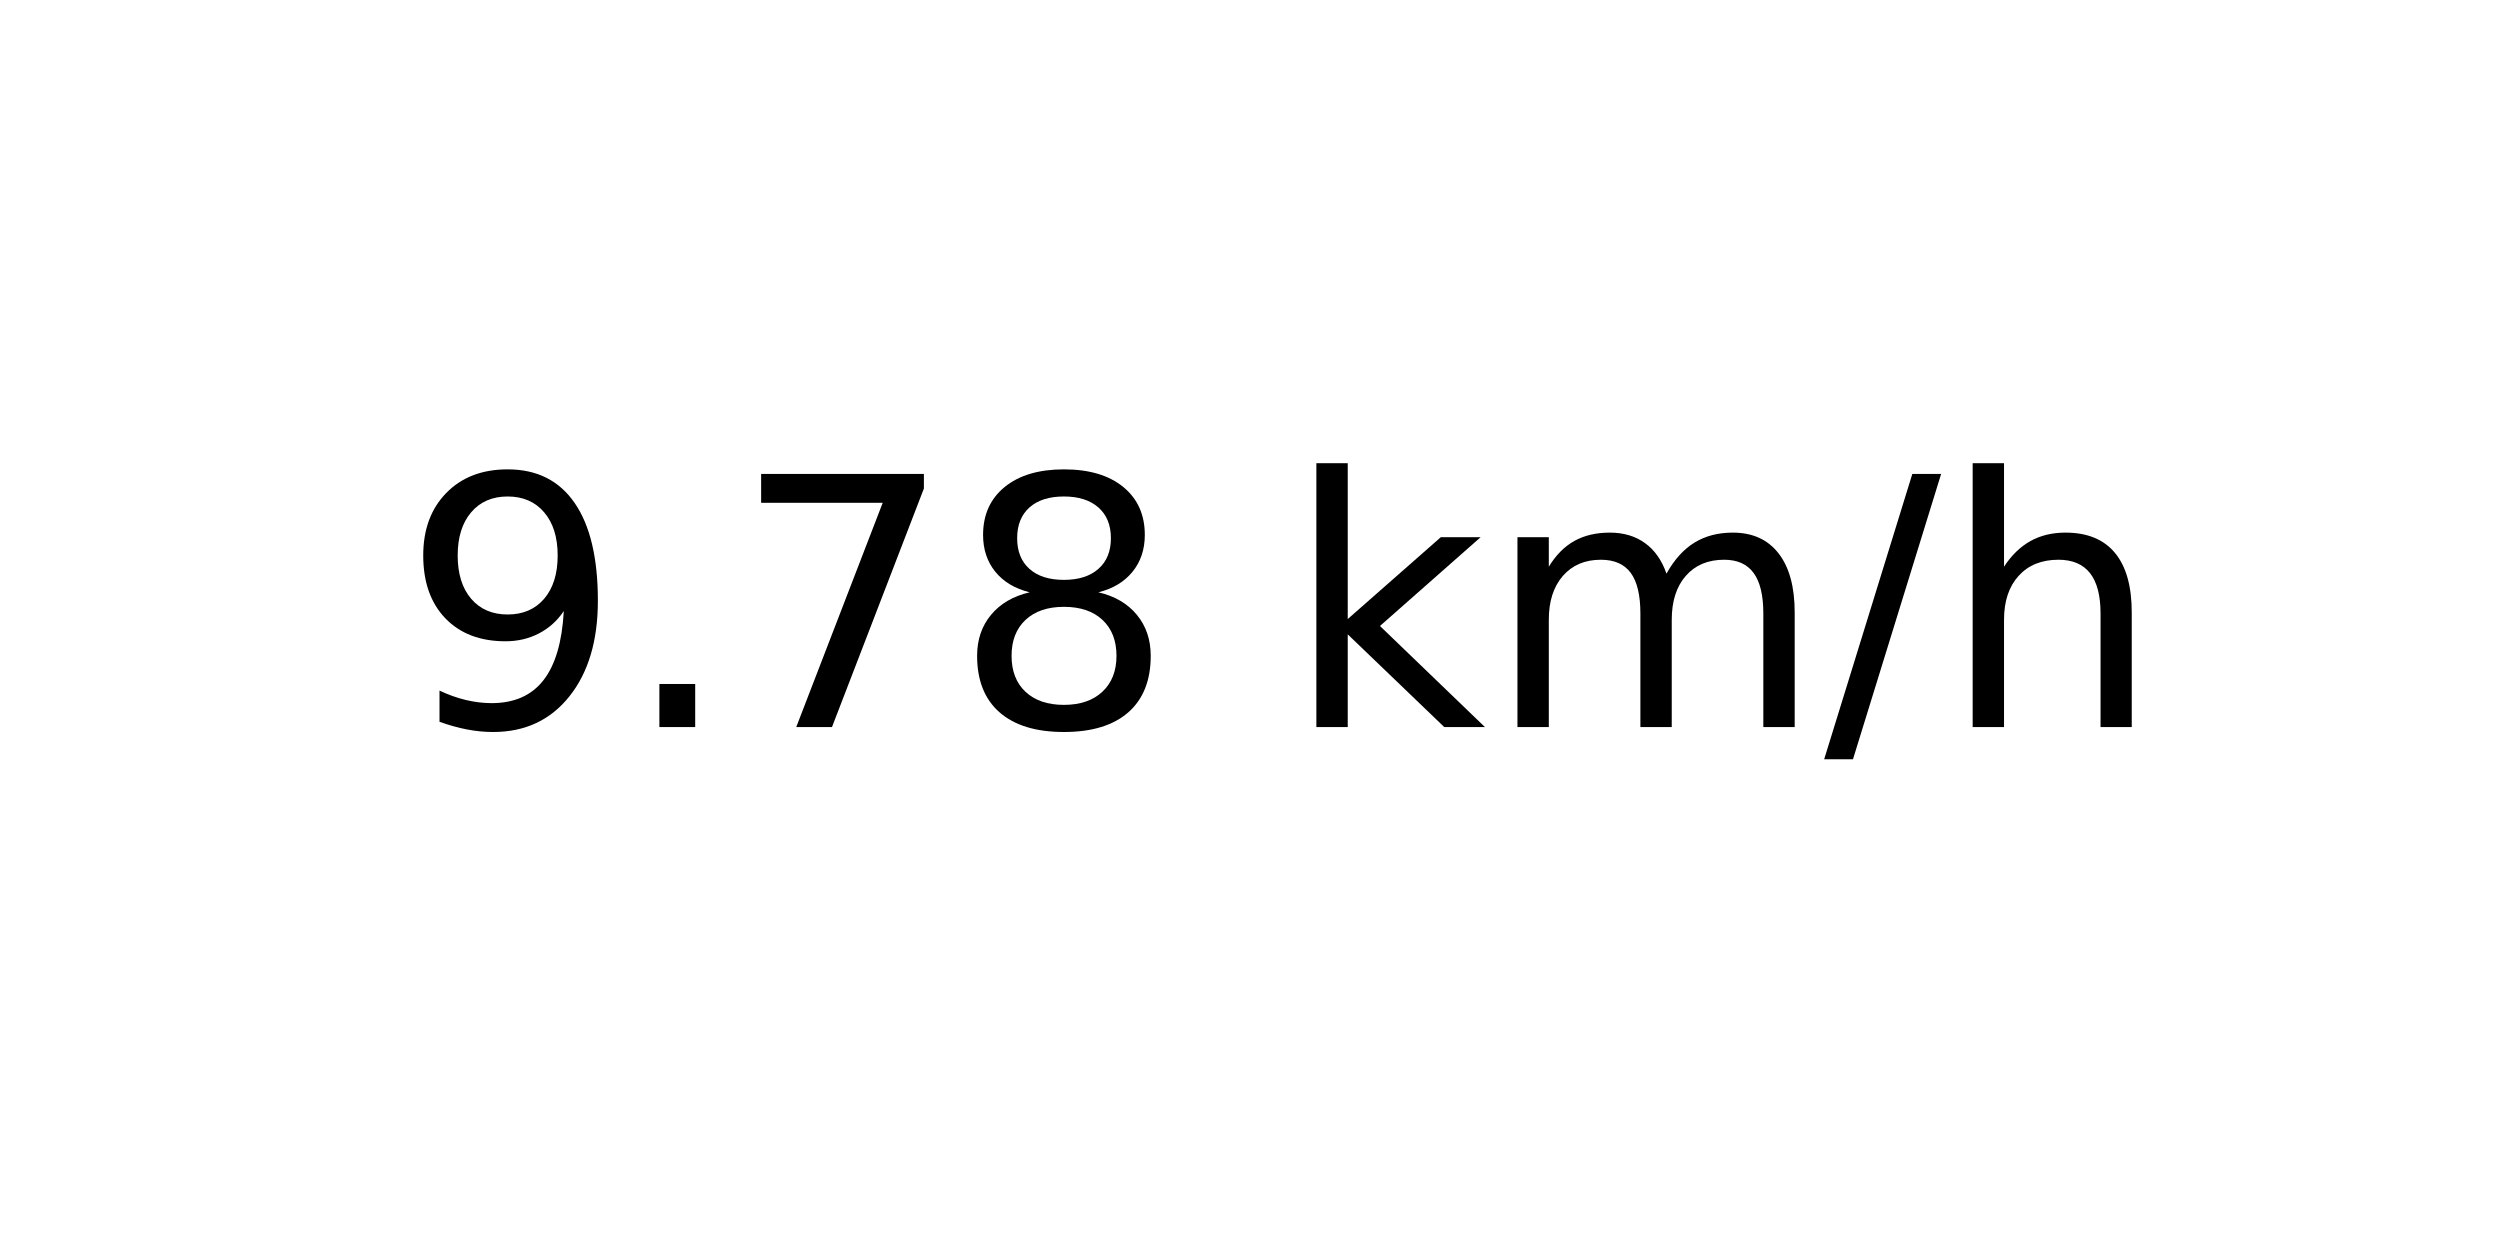
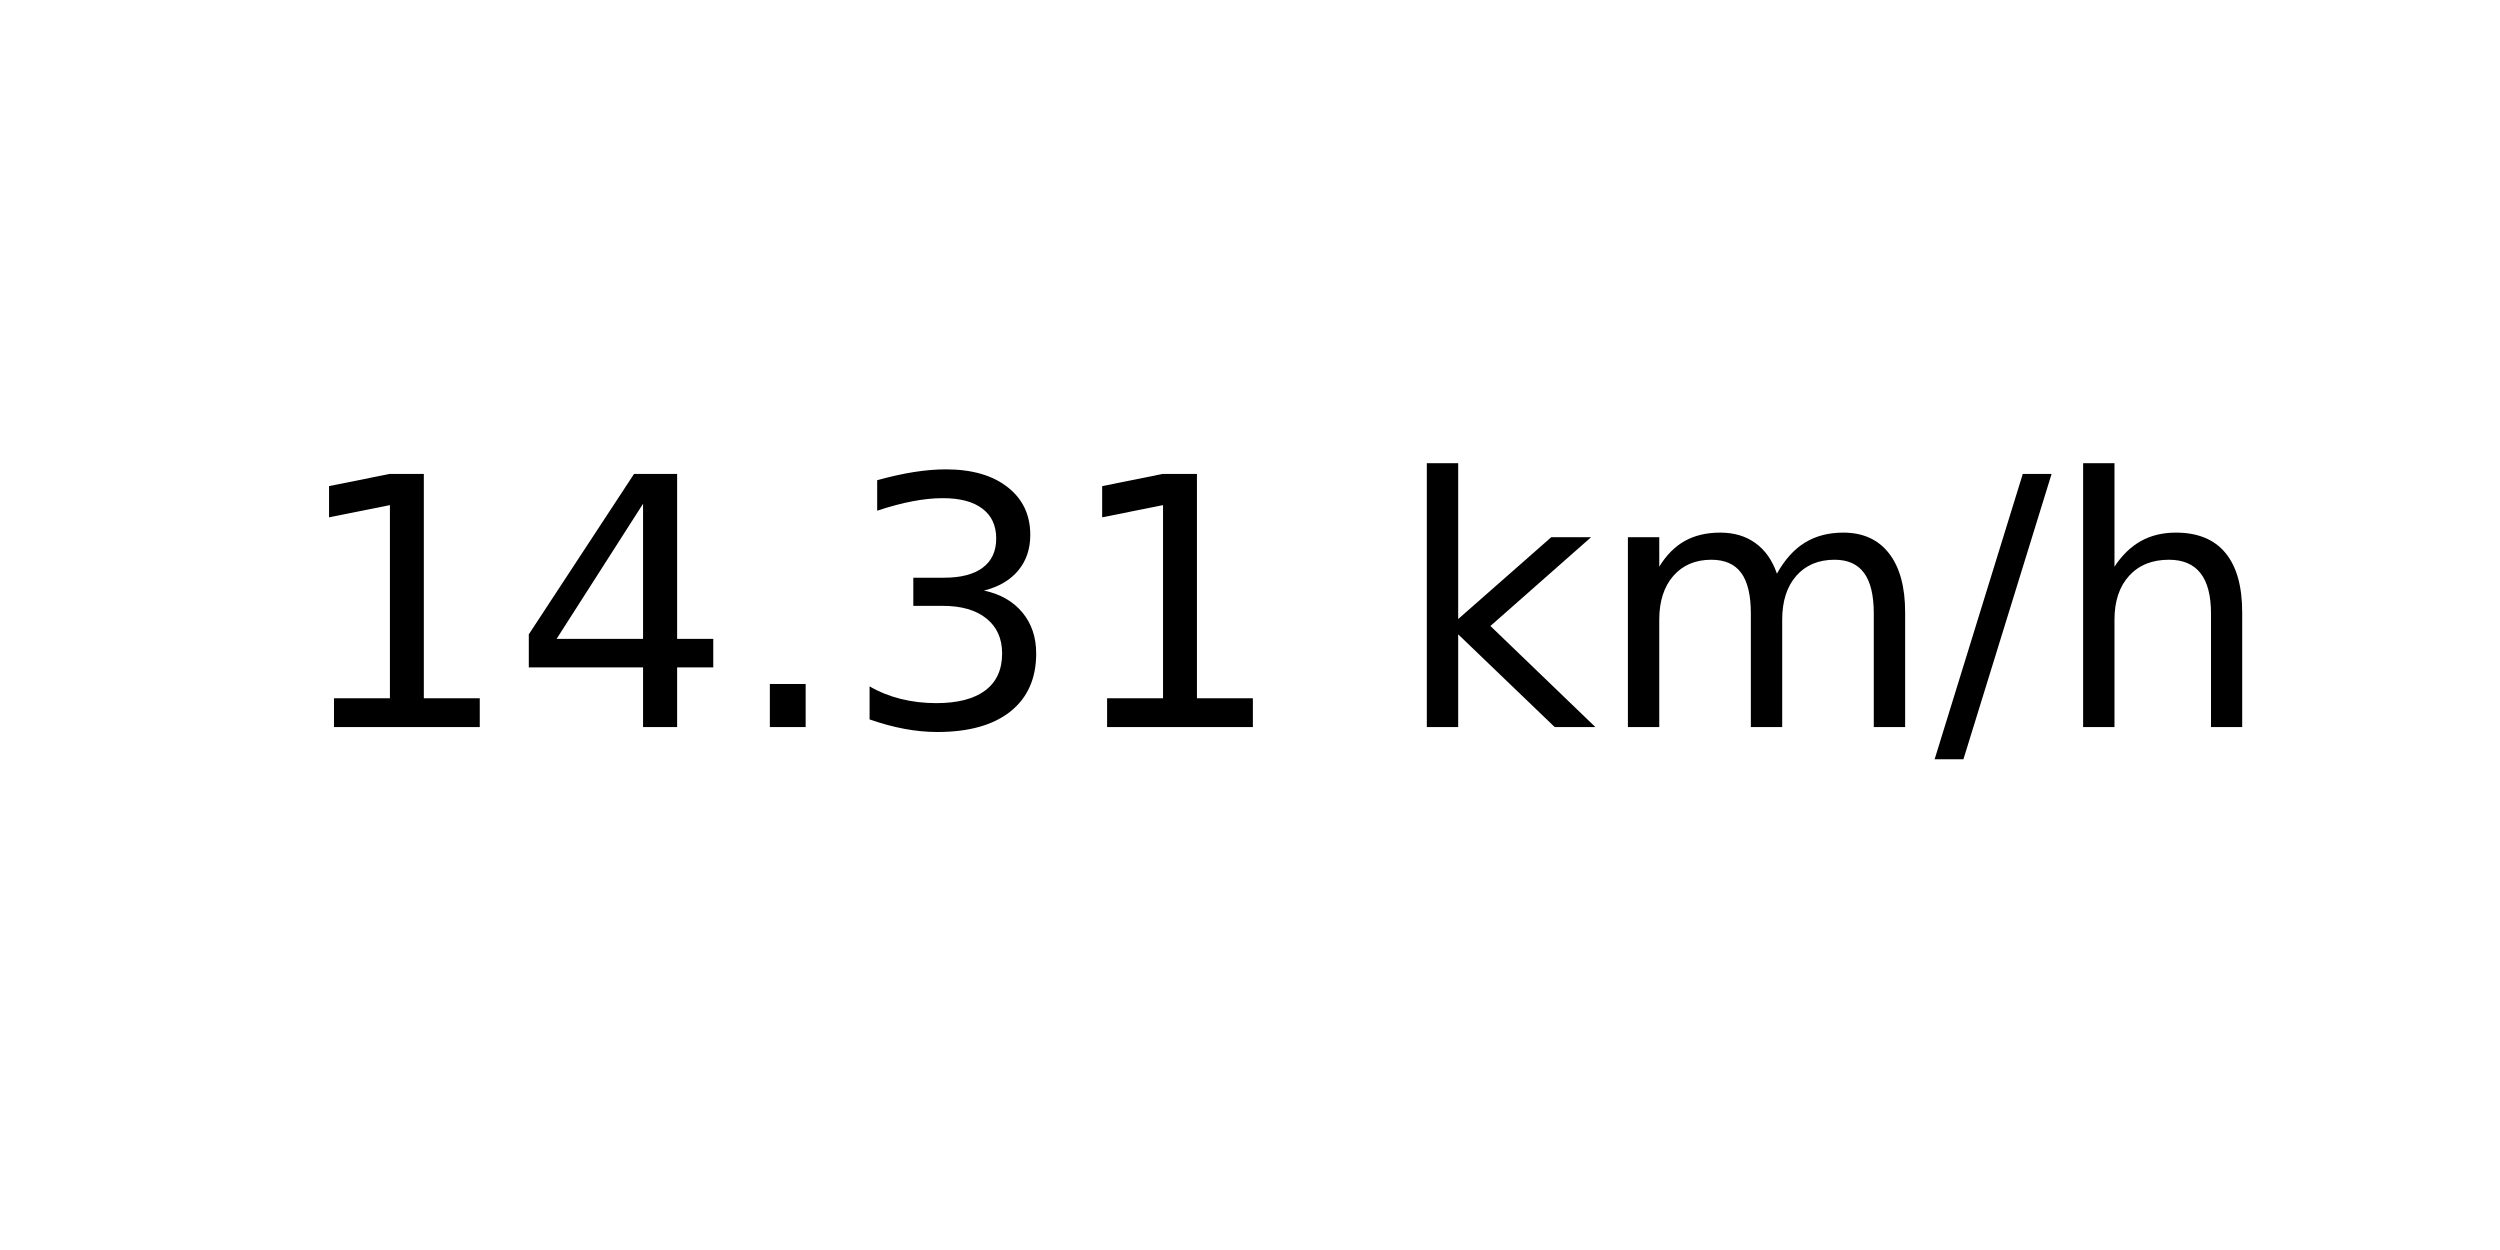
<svg xmlns="http://www.w3.org/2000/svg" xmlns:xlink="http://www.w3.org/1999/xlink" width="72pt" height="36pt" viewBox="0 0 72 36" version="1.1">
  <defs>
    <style type="text/css">*{stroke-linejoin: round; stroke-linecap: butt}</style>
  </defs>
  <g id="figure_1">
    <g id="axes_1">
      <g id="text_1">
-         <g transform="translate(11.55937 20.93937) scale(0.1 -0.1)">
+         <g transform="translate(8.378125 20.93937) scale(0.1 -0.1)">
          <defs>
-             <path id="DejaVuSans-39" d="M 703 97  L 703 672  Q 941 559 1184 500  Q 1428 441 1663 441  Q 2288 441 2617 861  Q 2947 1281 2994 2138  Q 2813 1869 2534 1725  Q 2256 1581 1919 1581  Q 1219 1581 811 2004  Q 403 2428 403 3163  Q 403 3881 828 4315  Q 1253 4750 1959 4750  Q 2769 4750 3195 4129  Q 3622 3509 3622 2328  Q 3622 1225 3098 567  Q 2575 -91 1691 -91  Q 1453 -91 1209 -44  Q 966 3 703 97  z M 1959 2075  Q 2384 2075 2632 2365  Q 2881 2656 2881 3163  Q 2881 3666 2632 3958  Q 2384 4250 1959 4250  Q 1534 4250 1286 3958  Q 1038 3666 1038 3163  Q 1038 2656 1286 2365  Q 1534 2075 1959 2075  z " transform="scale(0.015625)" />
+             <path id="DejaVuSans-31" d="M 794 531  L 1825 531  L 1825 4091  L 703 3866  L 703 4441  L 1819 4666  L 2450 4666  L 2450 531  L 3481 531  L 3481 0  L 794 0  L 794 531  z " transform="scale(0.015625)" />
+             <path id="DejaVuSans-34" d="M 2419 4116  L 825 1625  L 2419 1625  L 2419 4116  z M 2253 4666  L 3047 4666  L 3047 1625  L 3713 1625  L 3713 1100  L 3047 1100  L 3047 0  L 2419 0  L 2419 1100  L 313 1100  L 313 1709  L 2253 4666  z " transform="scale(0.015625)" />
            <path id="DejaVuSans-2e" d="M 684 794  L 1344 794  L 1344 0  L 684 0  L 684 794  z " transform="scale(0.015625)" />
-             <path id="DejaVuSans-37" d="M 525 4666  L 3525 4666  L 3525 4397  L 1831 0  L 1172 0  L 2766 4134  L 525 4134  L 525 4666  z " transform="scale(0.015625)" />
-             <path id="DejaVuSans-38" d="M 2034 2216  Q 1584 2216 1326 1975  Q 1069 1734 1069 1313  Q 1069 891 1326 650  Q 1584 409 2034 409  Q 2484 409 2743 651  Q 3003 894 3003 1313  Q 3003 1734 2745 1975  Q 2488 2216 2034 2216  z M 1403 2484  Q 997 2584 770 2862  Q 544 3141 544 3541  Q 544 4100 942 4425  Q 1341 4750 2034 4750  Q 2731 4750 3128 4425  Q 3525 4100 3525 3541  Q 3525 3141 3298 2862  Q 3072 2584 2669 2484  Q 3125 2378 3379 2068  Q 3634 1759 3634 1313  Q 3634 634 3220 271  Q 2806 -91 2034 -91  Q 1263 -91 848 271  Q 434 634 434 1313  Q 434 1759 690 2068  Q 947 2378 1403 2484  z M 1172 3481  Q 1172 3119 1398 2916  Q 1625 2713 2034 2713  Q 2441 2713 2670 2916  Q 2900 3119 2900 3481  Q 2900 3844 2670 4047  Q 2441 4250 2034 4250  Q 1625 4250 1398 4047  Q 1172 3844 1172 3481  z " transform="scale(0.015625)" />
+             <path id="DejaVuSans-33" d="M 2597 2516  Q 3050 2419 3304 2112  Q 3559 1806 3559 1356  Q 3559 666 3084 287  Q 2609 -91 1734 -91  Q 1441 -91 1130 -33  Q 819 25 488 141  L 488 750  Q 750 597 1062 519  Q 1375 441 1716 441  Q 2309 441 2620 675  Q 2931 909 2931 1356  Q 2931 1769 2642 2001  Q 2353 2234 1838 2234  L 1294 2234  L 1294 2753  L 1863 2753  Q 2328 2753 2575 2939  Q 2822 3125 2822 3475  Q 2822 3834 2567 4026  Q 2313 4219 1838 4219  Q 1578 4219 1281 4162  Q 984 4106 628 3988  L 628 4550  Q 988 4650 1302 4700  Q 1616 4750 1894 4750  Q 2613 4750 3031 4423  Q 3450 4097 3450 3541  Q 3450 3153 3228 2886  Q 3006 2619 2597 2516  z " transform="scale(0.015625)" />
            <path id="DejaVuSans-20" transform="scale(0.015625)" />
            <path id="DejaVuSans-6b" d="M 581 4863  L 1159 4863  L 1159 1991  L 2875 3500  L 3609 3500  L 1753 1863  L 3688 0  L 2938 0  L 1159 1709  L 1159 0  L 581 0  L 581 4863  z " transform="scale(0.015625)" />
            <path id="DejaVuSans-6d" d="M 3328 2828  Q 3544 3216 3844 3400  Q 4144 3584 4550 3584  Q 5097 3584 5394 3201  Q 5691 2819 5691 2113  L 5691 0  L 5113 0  L 5113 2094  Q 5113 2597 4934 2840  Q 4756 3084 4391 3084  Q 3944 3084 3684 2787  Q 3425 2491 3425 1978  L 3425 0  L 2847 0  L 2847 2094  Q 2847 2600 2669 2842  Q 2491 3084 2119 3084  Q 1678 3084 1418 2786  Q 1159 2488 1159 1978  L 1159 0  L 581 0  L 581 3500  L 1159 3500  L 1159 2956  Q 1356 3278 1631 3431  Q 1906 3584 2284 3584  Q 2666 3584 2933 3390  Q 3200 3197 3328 2828  z " transform="scale(0.015625)" />
            <path id="DejaVuSans-2f" d="M 1625 4666  L 2156 4666  L 531 -594  L 0 -594  L 1625 4666  z " transform="scale(0.015625)" />
            <path id="DejaVuSans-68" d="M 3513 2113  L 3513 0  L 2938 0  L 2938 2094  Q 2938 2591 2744 2837  Q 2550 3084 2163 3084  Q 1697 3084 1428 2787  Q 1159 2491 1159 1978  L 1159 0  L 581 0  L 581 4863  L 1159 4863  L 1159 2956  Q 1366 3272 1645 3428  Q 1925 3584 2291 3584  Q 2894 3584 3203 3211  Q 3513 2838 3513 2113  z " transform="scale(0.015625)" />
          </defs>
-           <use xlink:href="#DejaVuSans-39" />
-           <use xlink:href="#DejaVuSans-2e" x="63.623" />
-           <use xlink:href="#DejaVuSans-37" x="95.41" />
-           <use xlink:href="#DejaVuSans-38" x="159.033" />
-           <use xlink:href="#DejaVuSans-20" x="222.656" />
-           <use xlink:href="#DejaVuSans-6b" x="254.443" />
-           <use xlink:href="#DejaVuSans-6d" x="312.354" />
-           <use xlink:href="#DejaVuSans-2f" x="409.766" />
-           <use xlink:href="#DejaVuSans-68" x="443.457" />
+           <use xlink:href="#DejaVuSans-31" />
+           <use xlink:href="#DejaVuSans-34" x="63.623" />
+           <use xlink:href="#DejaVuSans-2e" x="127.246" />
+           <use xlink:href="#DejaVuSans-33" x="159.033" />
+           <use xlink:href="#DejaVuSans-31" x="222.656" />
+           <use xlink:href="#DejaVuSans-20" x="286.279" />
+           <use xlink:href="#DejaVuSans-6b" x="318.066" />
+           <use xlink:href="#DejaVuSans-6d" x="375.977" />
+           <use xlink:href="#DejaVuSans-2f" x="473.389" />
+           <use xlink:href="#DejaVuSans-68" x="507.08" />
        </g>
      </g>
    </g>
  </g>
</svg>
